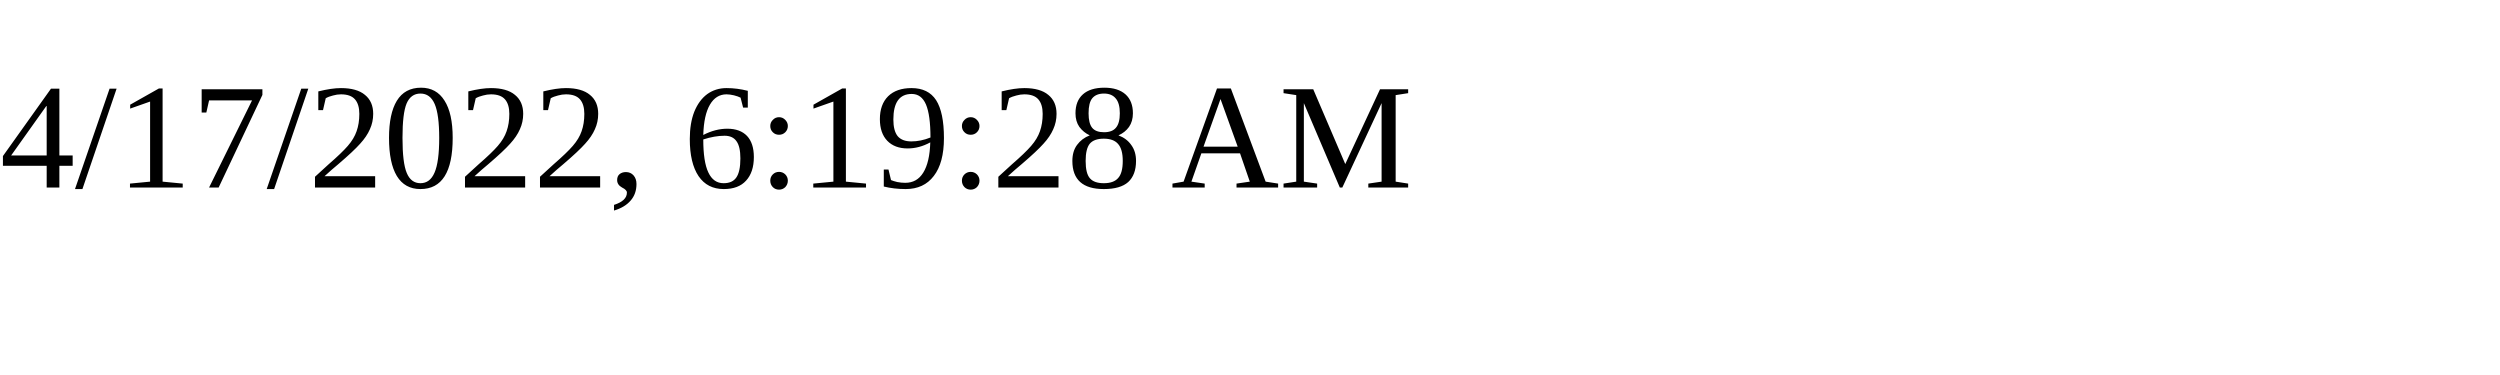
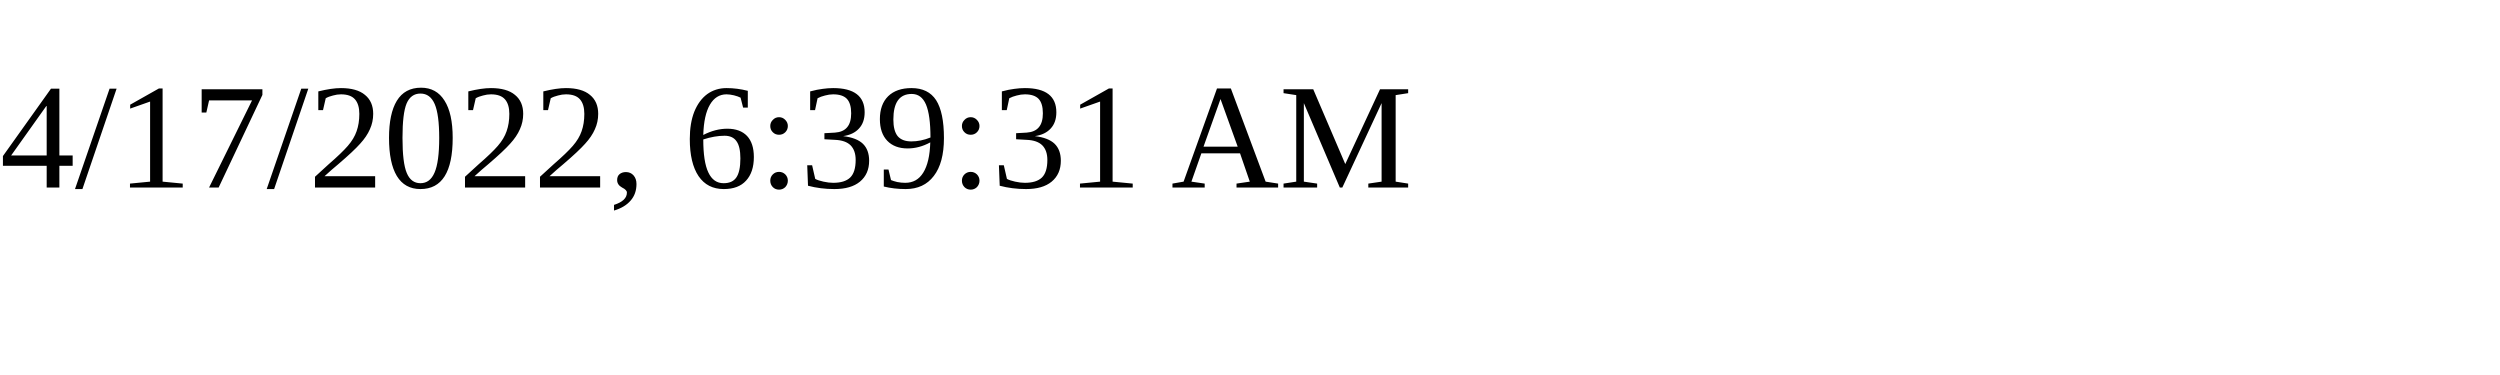
<svg xmlns="http://www.w3.org/2000/svg" height="30" width="200">
-   <text x="0" y="15">4/17/2022, 6:19:28 AM</text>
+   <text x="0" y="15">4/17/2022, 6:39:31 AM</text>
</svg>
